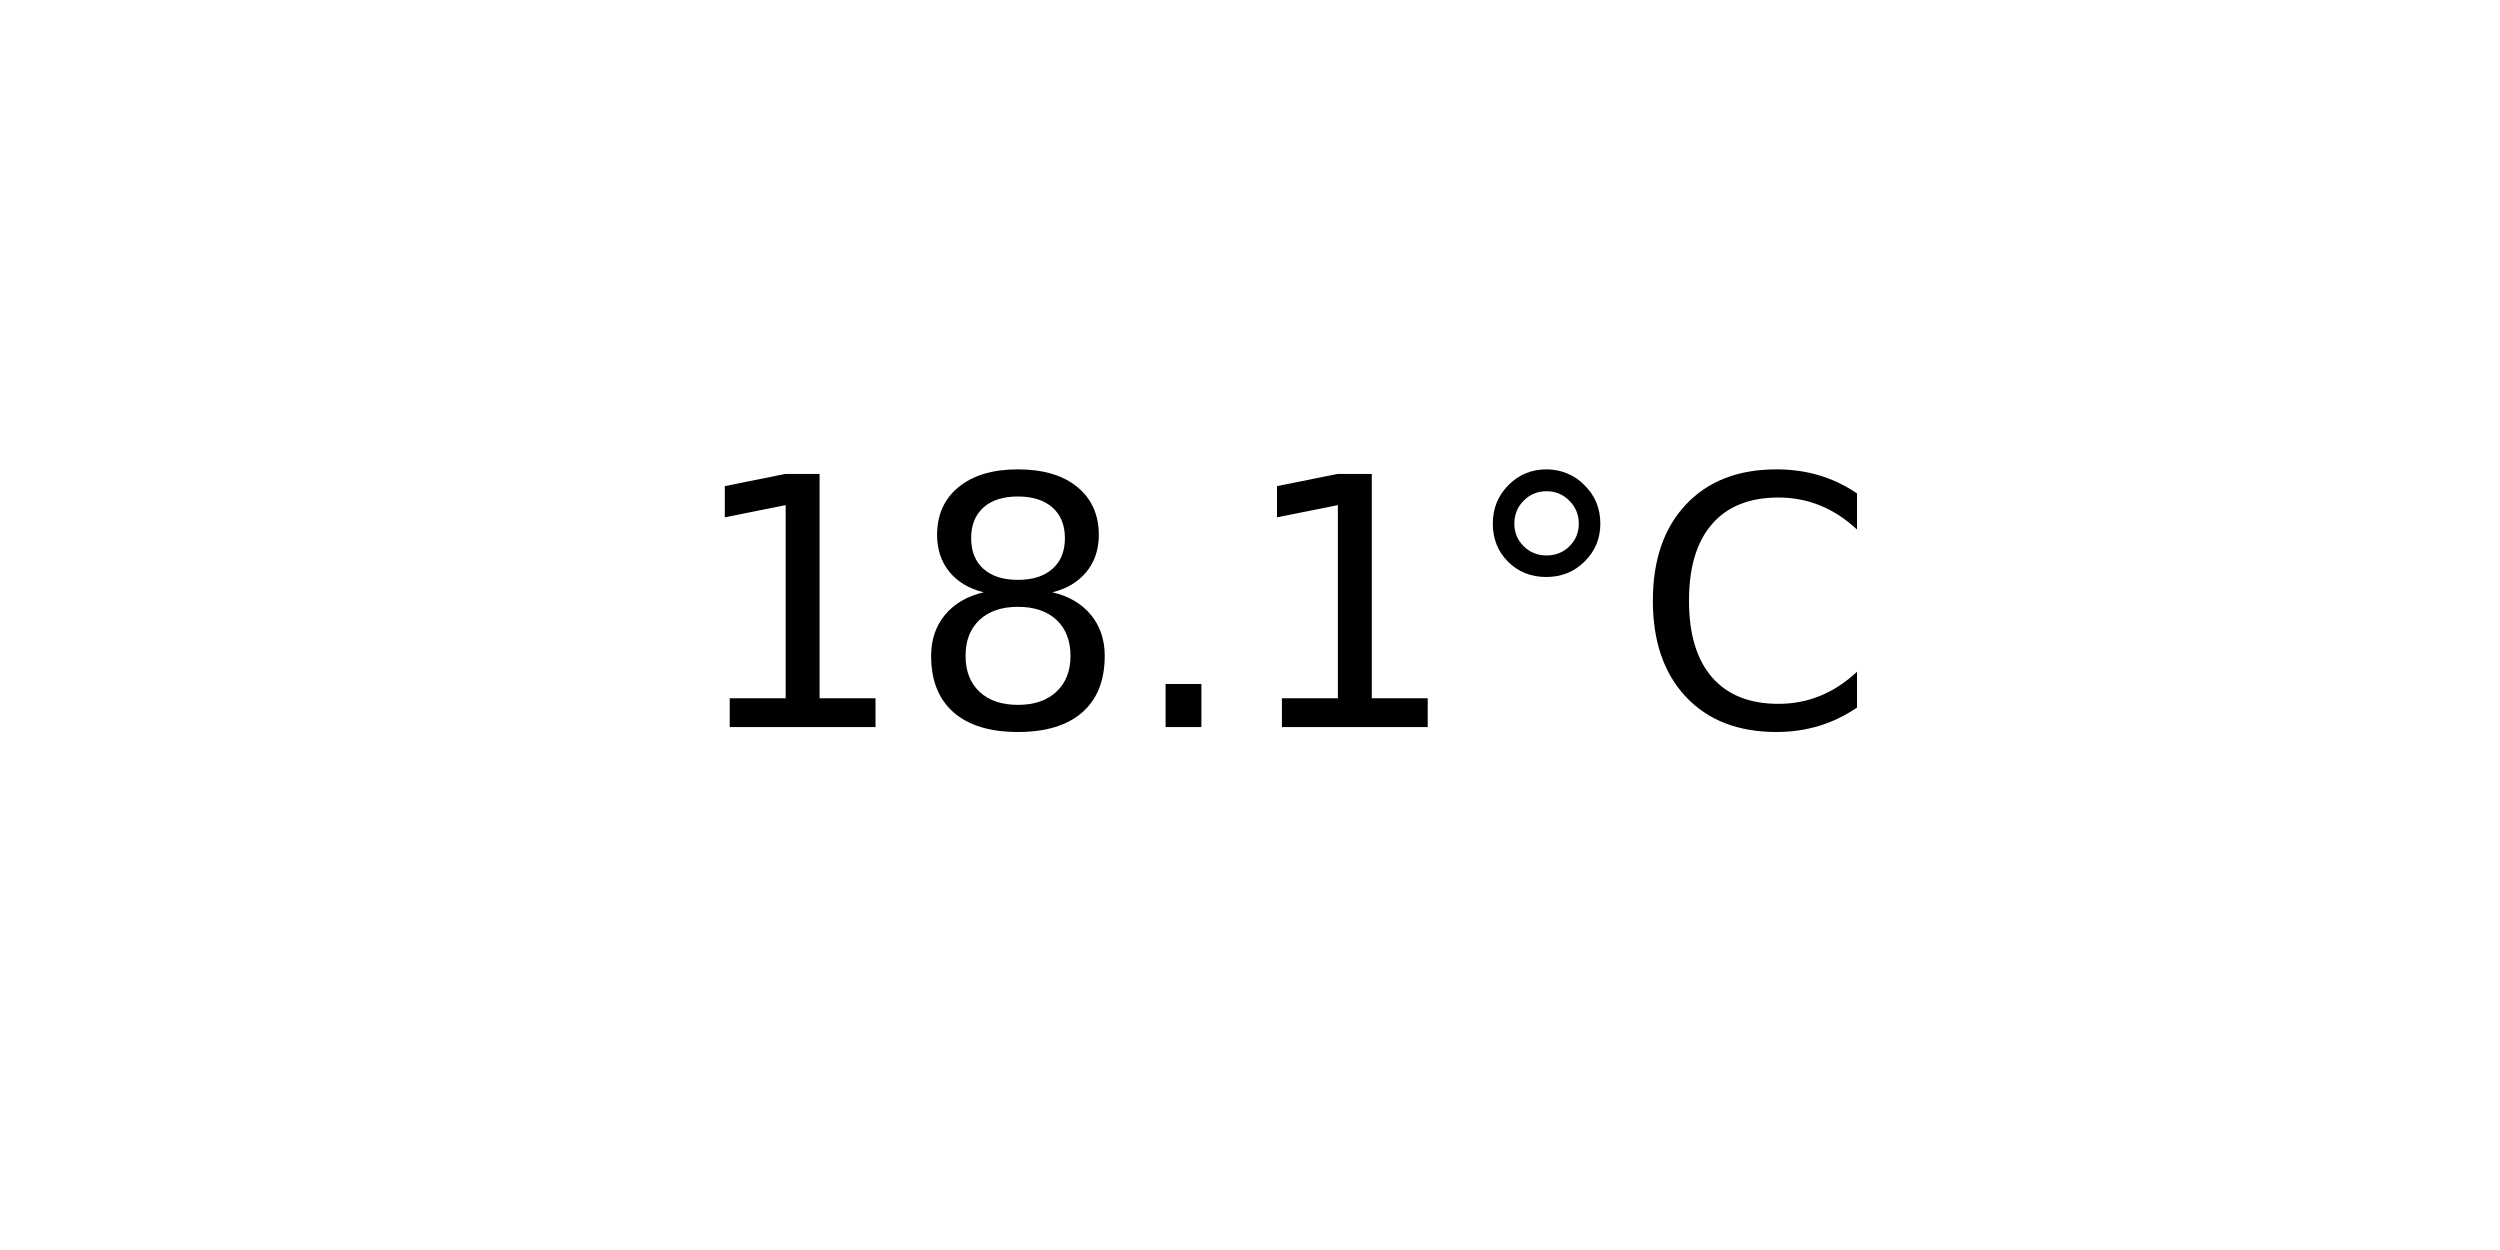
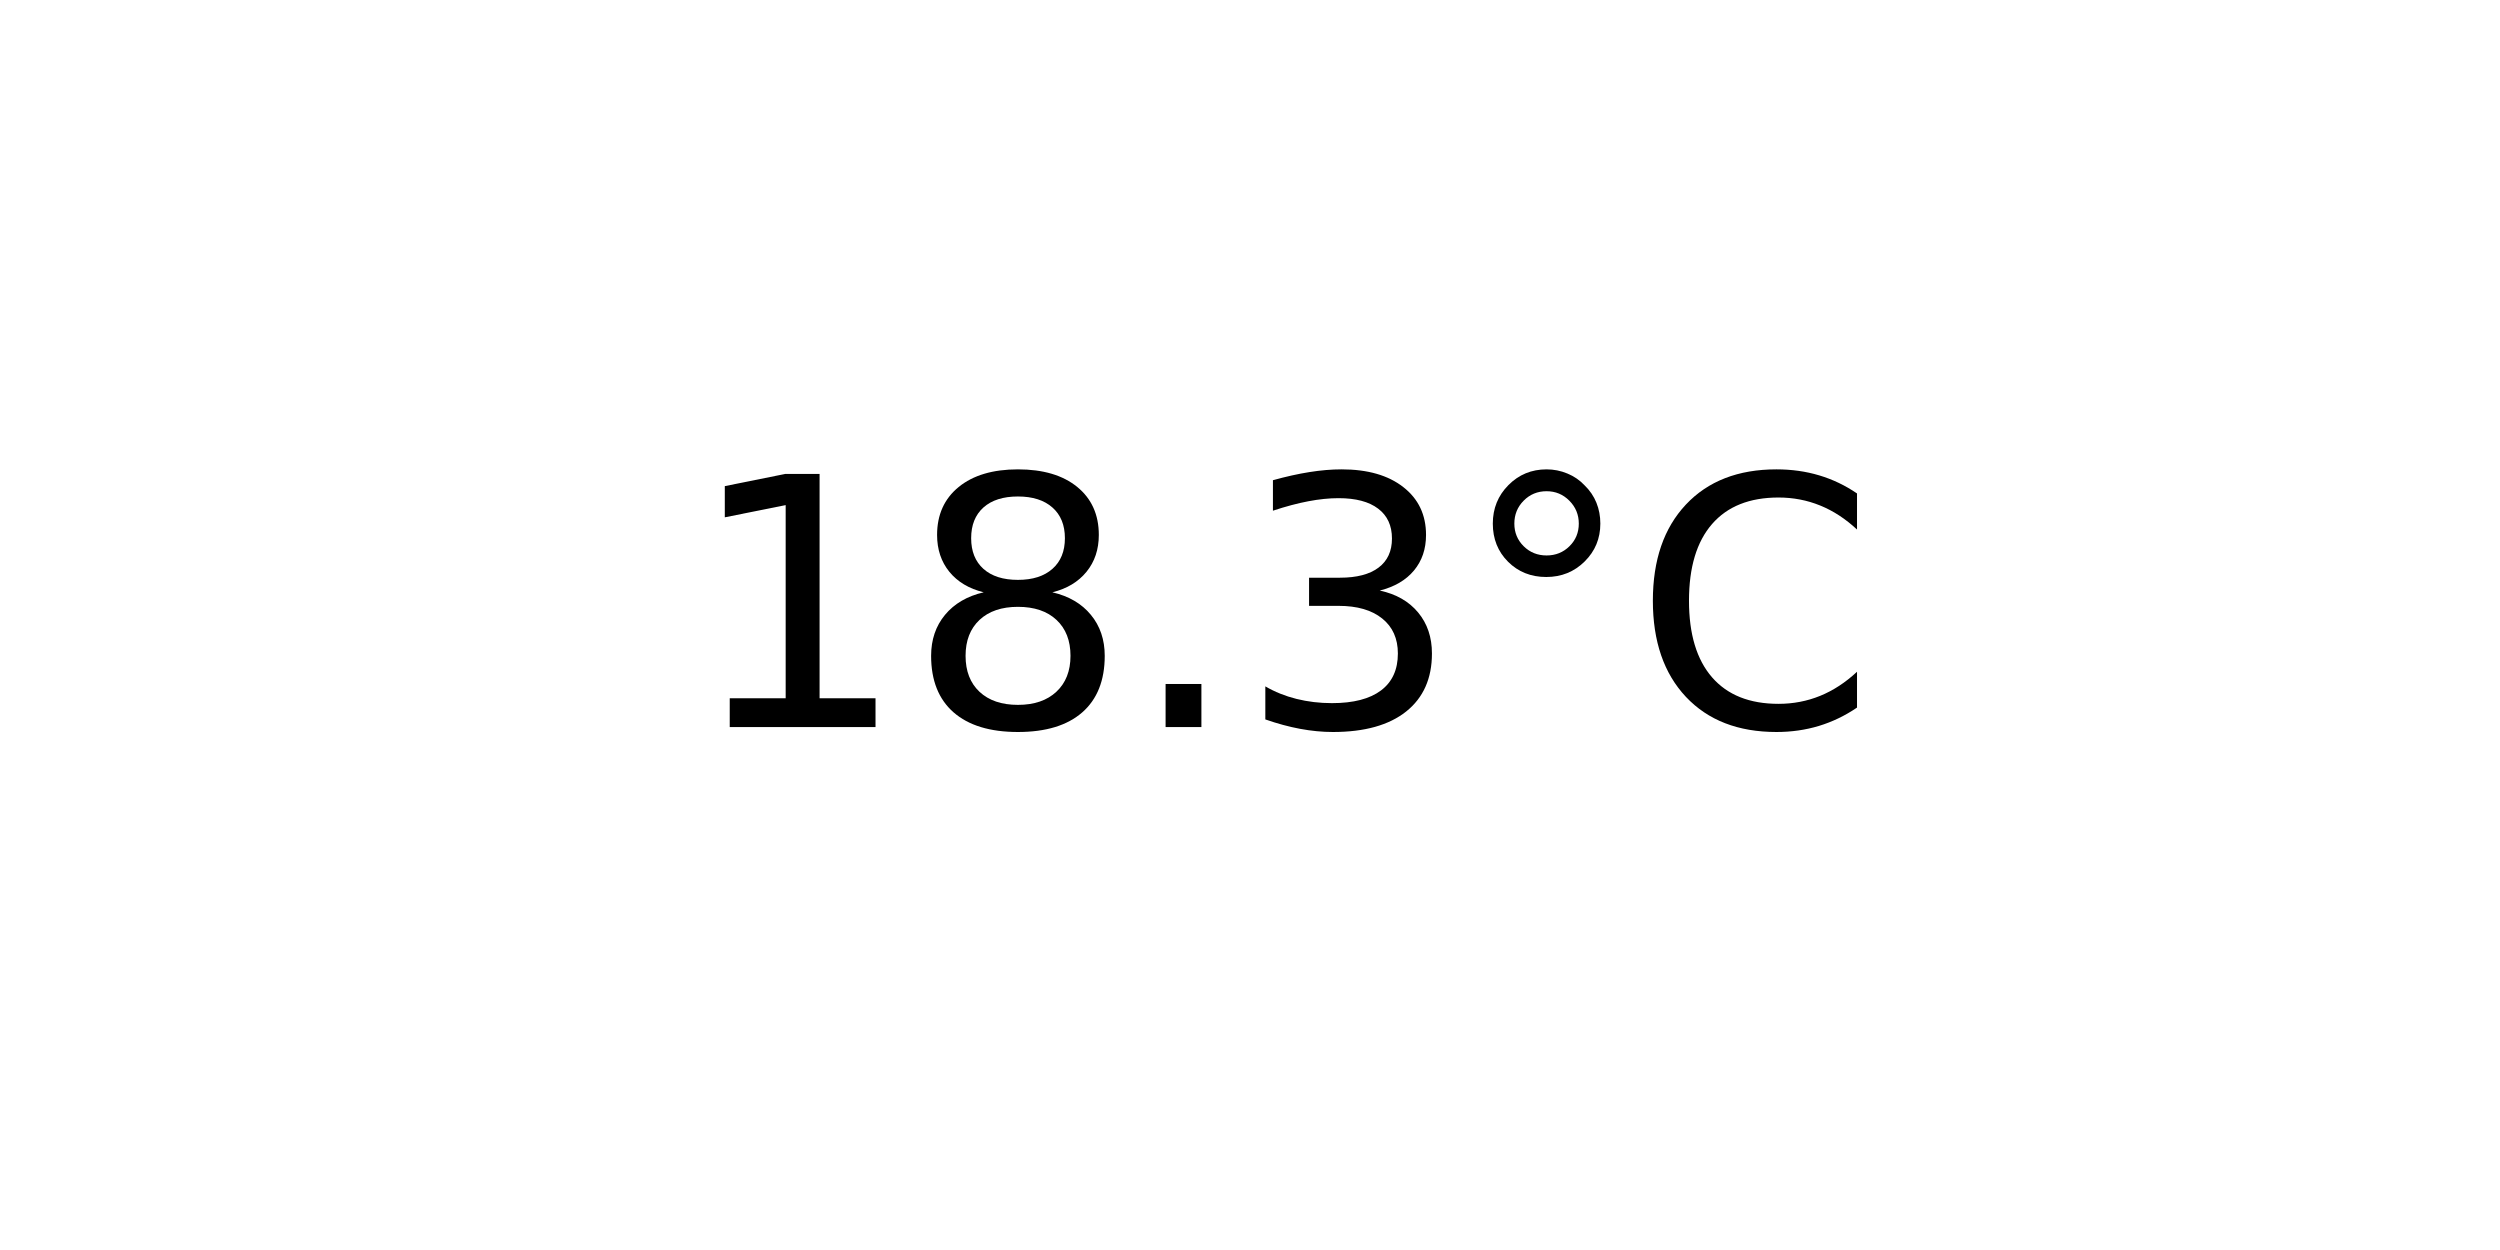
<svg xmlns="http://www.w3.org/2000/svg" xmlns:xlink="http://www.w3.org/1999/xlink" width="72pt" height="36pt" viewBox="0 0 72 36" version="1.1">
  <defs>
    <style type="text/css">*{stroke-linejoin: round; stroke-linecap: butt}</style>
  </defs>
  <g id="figure_1">
    <g id="axes_1">
      <g id="text_1">
        <g transform="translate(19.77578 20.93937) scale(0.1 -0.1)">
          <defs>
            <path id="DejaVuSans-31" d="M 794 531  L 1825 531  L 1825 4091  L 703 3866  L 703 4441  L 1819 4666  L 2450 4666  L 2450 531  L 3481 531  L 3481 0  L 794 0  L 794 531  z " transform="scale(0.015625)" />
            <path id="DejaVuSans-38" d="M 2034 2216  Q 1584 2216 1326 1975  Q 1069 1734 1069 1313  Q 1069 891 1326 650  Q 1584 409 2034 409  Q 2484 409 2743 651  Q 3003 894 3003 1313  Q 3003 1734 2745 1975  Q 2488 2216 2034 2216  z M 1403 2484  Q 997 2584 770 2862  Q 544 3141 544 3541  Q 544 4100 942 4425  Q 1341 4750 2034 4750  Q 2731 4750 3128 4425  Q 3525 4100 3525 3541  Q 3525 3141 3298 2862  Q 3072 2584 2669 2484  Q 3125 2378 3379 2068  Q 3634 1759 3634 1313  Q 3634 634 3220 271  Q 2806 -91 2034 -91  Q 1263 -91 848 271  Q 434 634 434 1313  Q 434 1759 690 2068  Q 947 2378 1403 2484  z M 1172 3481  Q 1172 3119 1398 2916  Q 1625 2713 2034 2713  Q 2441 2713 2670 2916  Q 2900 3119 2900 3481  Q 2900 3844 2670 4047  Q 2441 4250 2034 4250  Q 1625 4250 1398 4047  Q 1172 3844 1172 3481  z " transform="scale(0.015625)" />
            <path id="DejaVuSans-2e" d="M 684 794  L 1344 794  L 1344 0  L 684 0  L 684 794  z " transform="scale(0.015625)" />
+             <path id="DejaVuSans-33" d="M 2597 2516  Q 3050 2419 3304 2112  Q 3559 1806 3559 1356  Q 3559 666 3084 287  Q 2609 -91 1734 -91  Q 1441 -91 1130 -33  Q 819 25 488 141  L 488 750  Q 750 597 1062 519  Q 1375 441 1716 441  Q 2309 441 2620 675  Q 2931 909 2931 1356  Q 2931 1769 2642 2001  Q 2353 2234 1838 2234  L 1294 2234  L 1294 2753  L 1863 2753  Q 2328 2753 2575 2939  Q 2822 3125 2822 3475  Q 2822 3834 2567 4026  Q 2313 4219 1838 4219  Q 1578 4219 1281 4162  Q 984 4106 628 3988  L 628 4550  Q 988 4650 1302 4700  Q 1616 4750 1894 4750  Q 2613 4750 3031 4423  Q 3450 4097 3450 3541  Q 3450 3153 3228 2886  Q 3006 2619 2597 2516  z " transform="scale(0.015625)" />
            <path id="DejaVuSans-b0" d="M 1600 4347  Q 1350 4347 1178 4173  Q 1006 4000 1006 3750  Q 1006 3503 1178 3333  Q 1350 3163 1600 3163  Q 1850 3163 2022 3333  Q 2194 3503 2194 3750  Q 2194 3997 2020 4172  Q 1847 4347 1600 4347  z M 1600 4750  Q 1800 4750 1984 4673  Q 2169 4597 2303 4453  Q 2447 4313 2519 4134  Q 2591 3956 2591 3750  Q 2591 3338 2302 3052  Q 2013 2766 1594 2766  Q 1172 2766 890 3047  Q 609 3328 609 3750  Q 609 4169 896 4459  Q 1184 4750 1600 4750  z " transform="scale(0.015625)" />
            <path id="DejaVuSans-43" d="M 4122 4306  L 4122 3641  Q 3803 3938 3442 4084  Q 3081 4231 2675 4231  Q 1875 4231 1450 3742  Q 1025 3253 1025 2328  Q 1025 1406 1450 917  Q 1875 428 2675 428  Q 3081 428 3442 575  Q 3803 722 4122 1019  L 4122 359  Q 3791 134 3420 21  Q 3050 -91 2638 -91  Q 1578 -91 968 557  Q 359 1206 359 2328  Q 359 3453 968 4101  Q 1578 4750 2638 4750  Q 3056 4750 3426 4639  Q 3797 4528 4122 4306  z " transform="scale(0.015625)" />
          </defs>
          <use xlink:href="#DejaVuSans-31" />
          <use xlink:href="#DejaVuSans-38" x="63.623" />
          <use xlink:href="#DejaVuSans-2e" x="127.246" />
-           <use xlink:href="#DejaVuSans-31" x="159.033" />
+           <use xlink:href="#DejaVuSans-33" x="159.033" />
          <use xlink:href="#DejaVuSans-b0" x="222.656" />
          <use xlink:href="#DejaVuSans-43" x="272.656" />
        </g>
      </g>
    </g>
  </g>
</svg>
